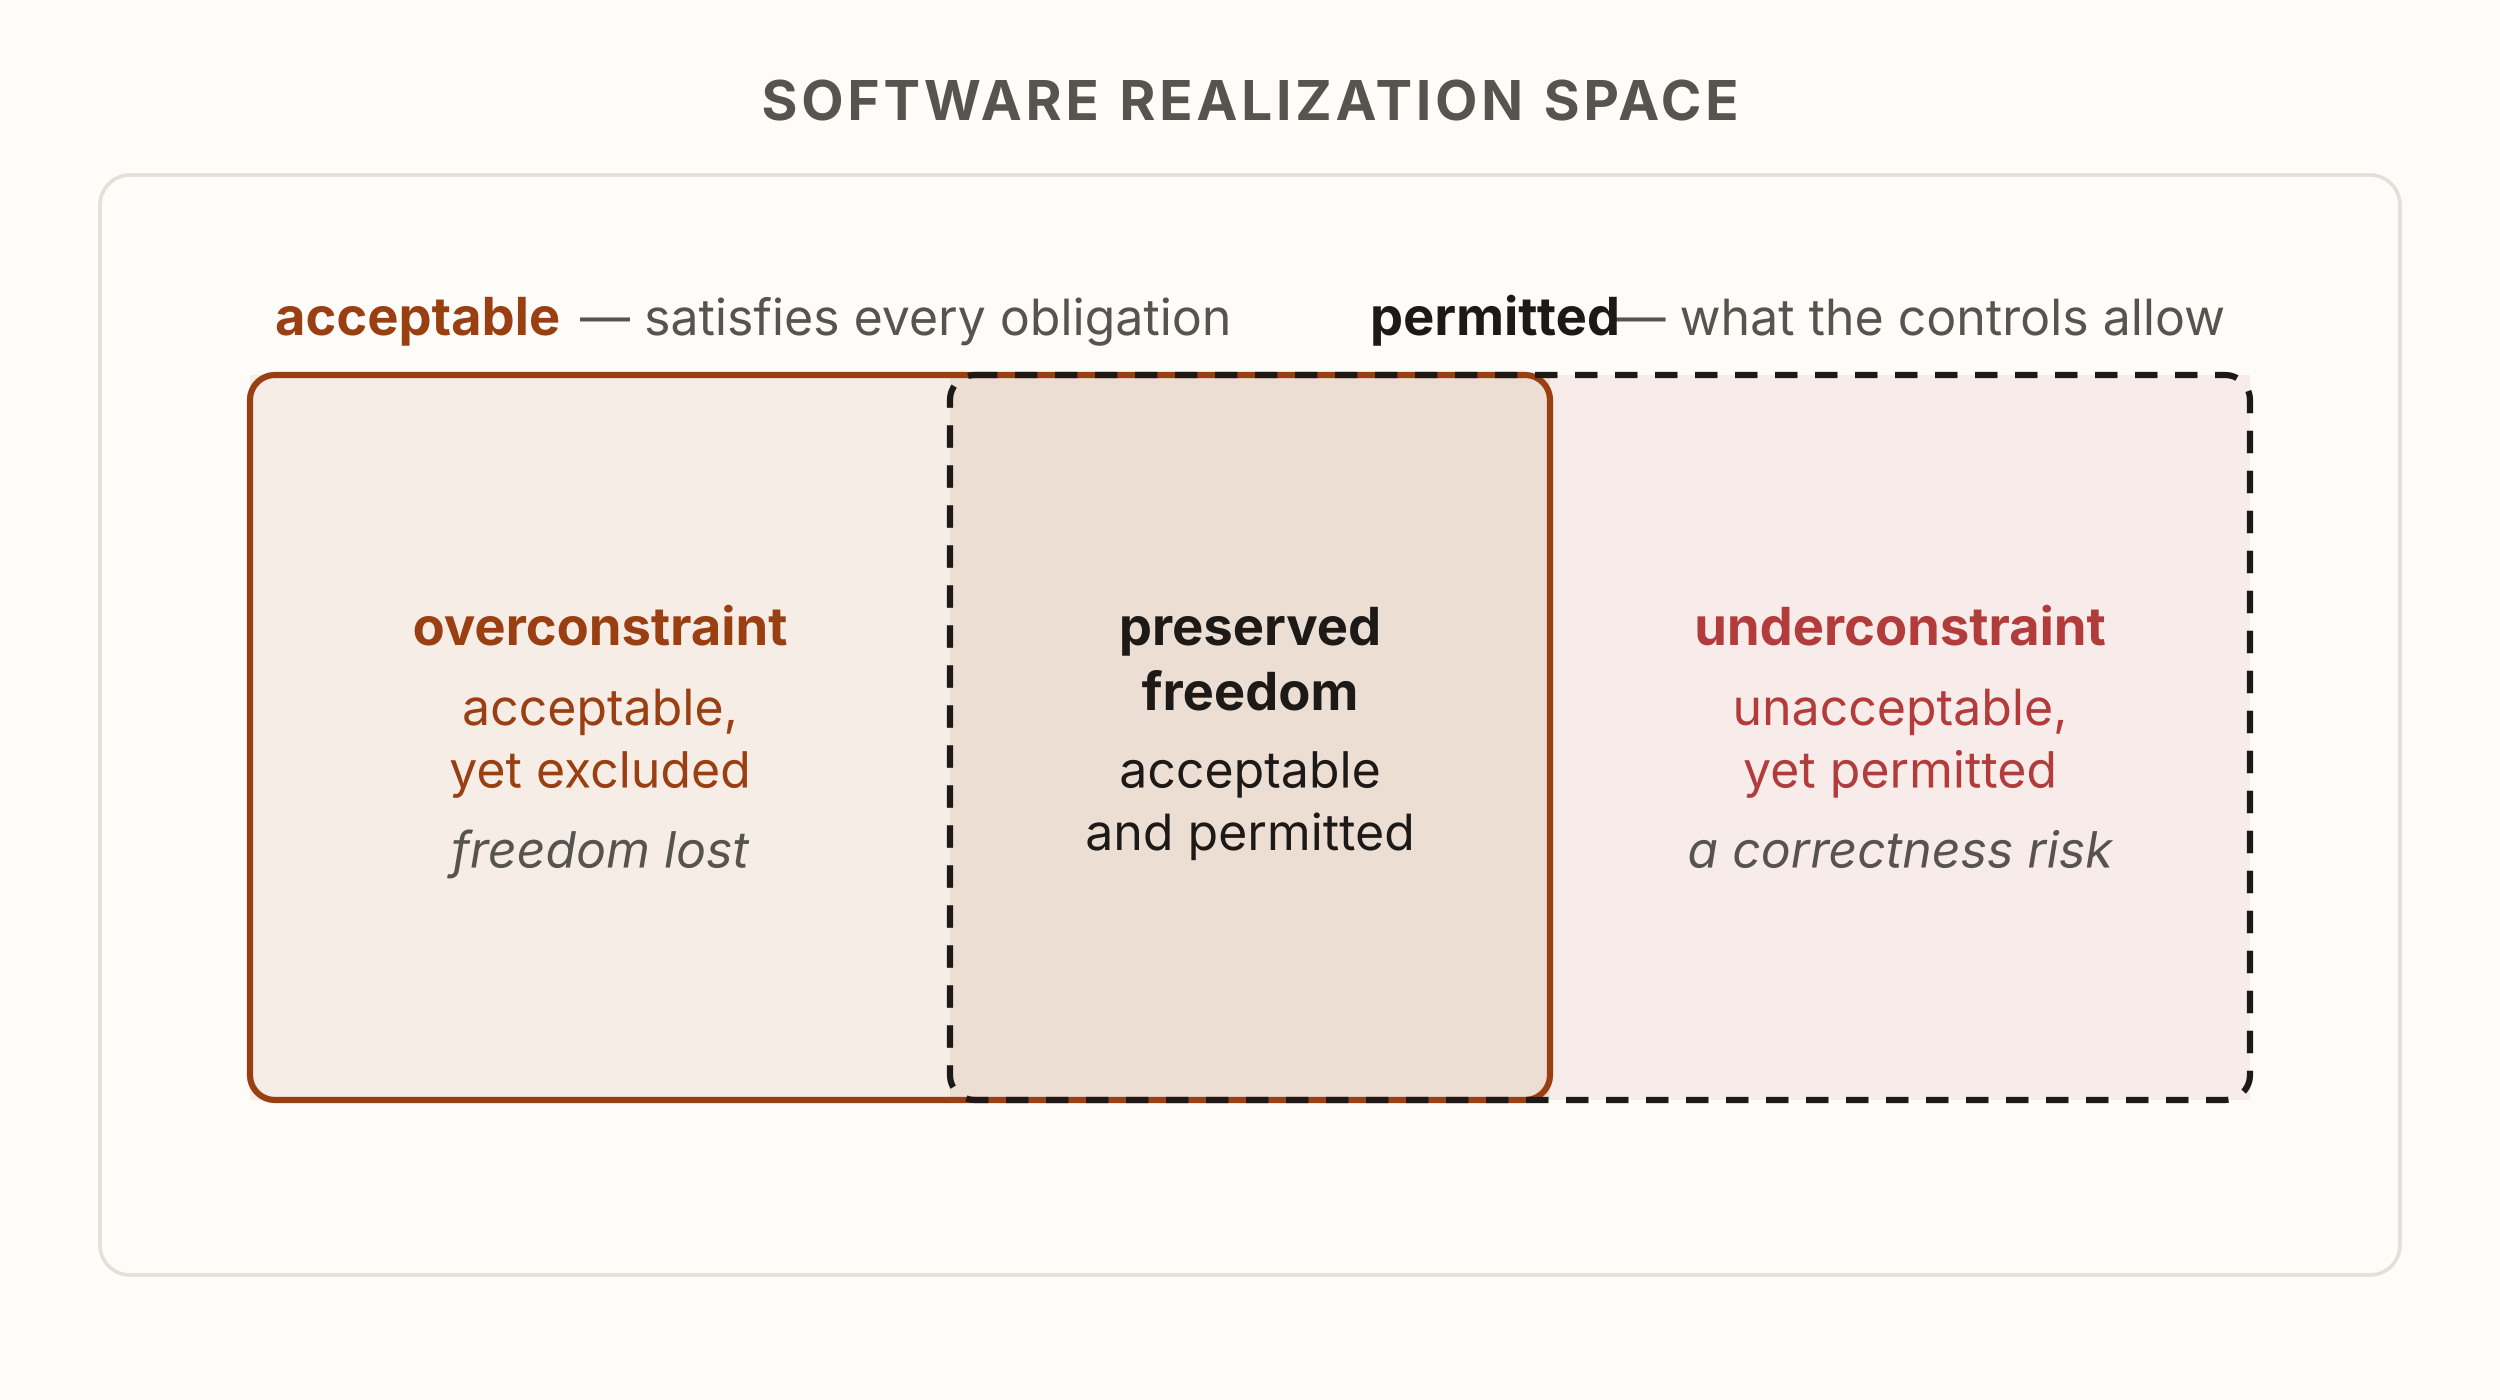
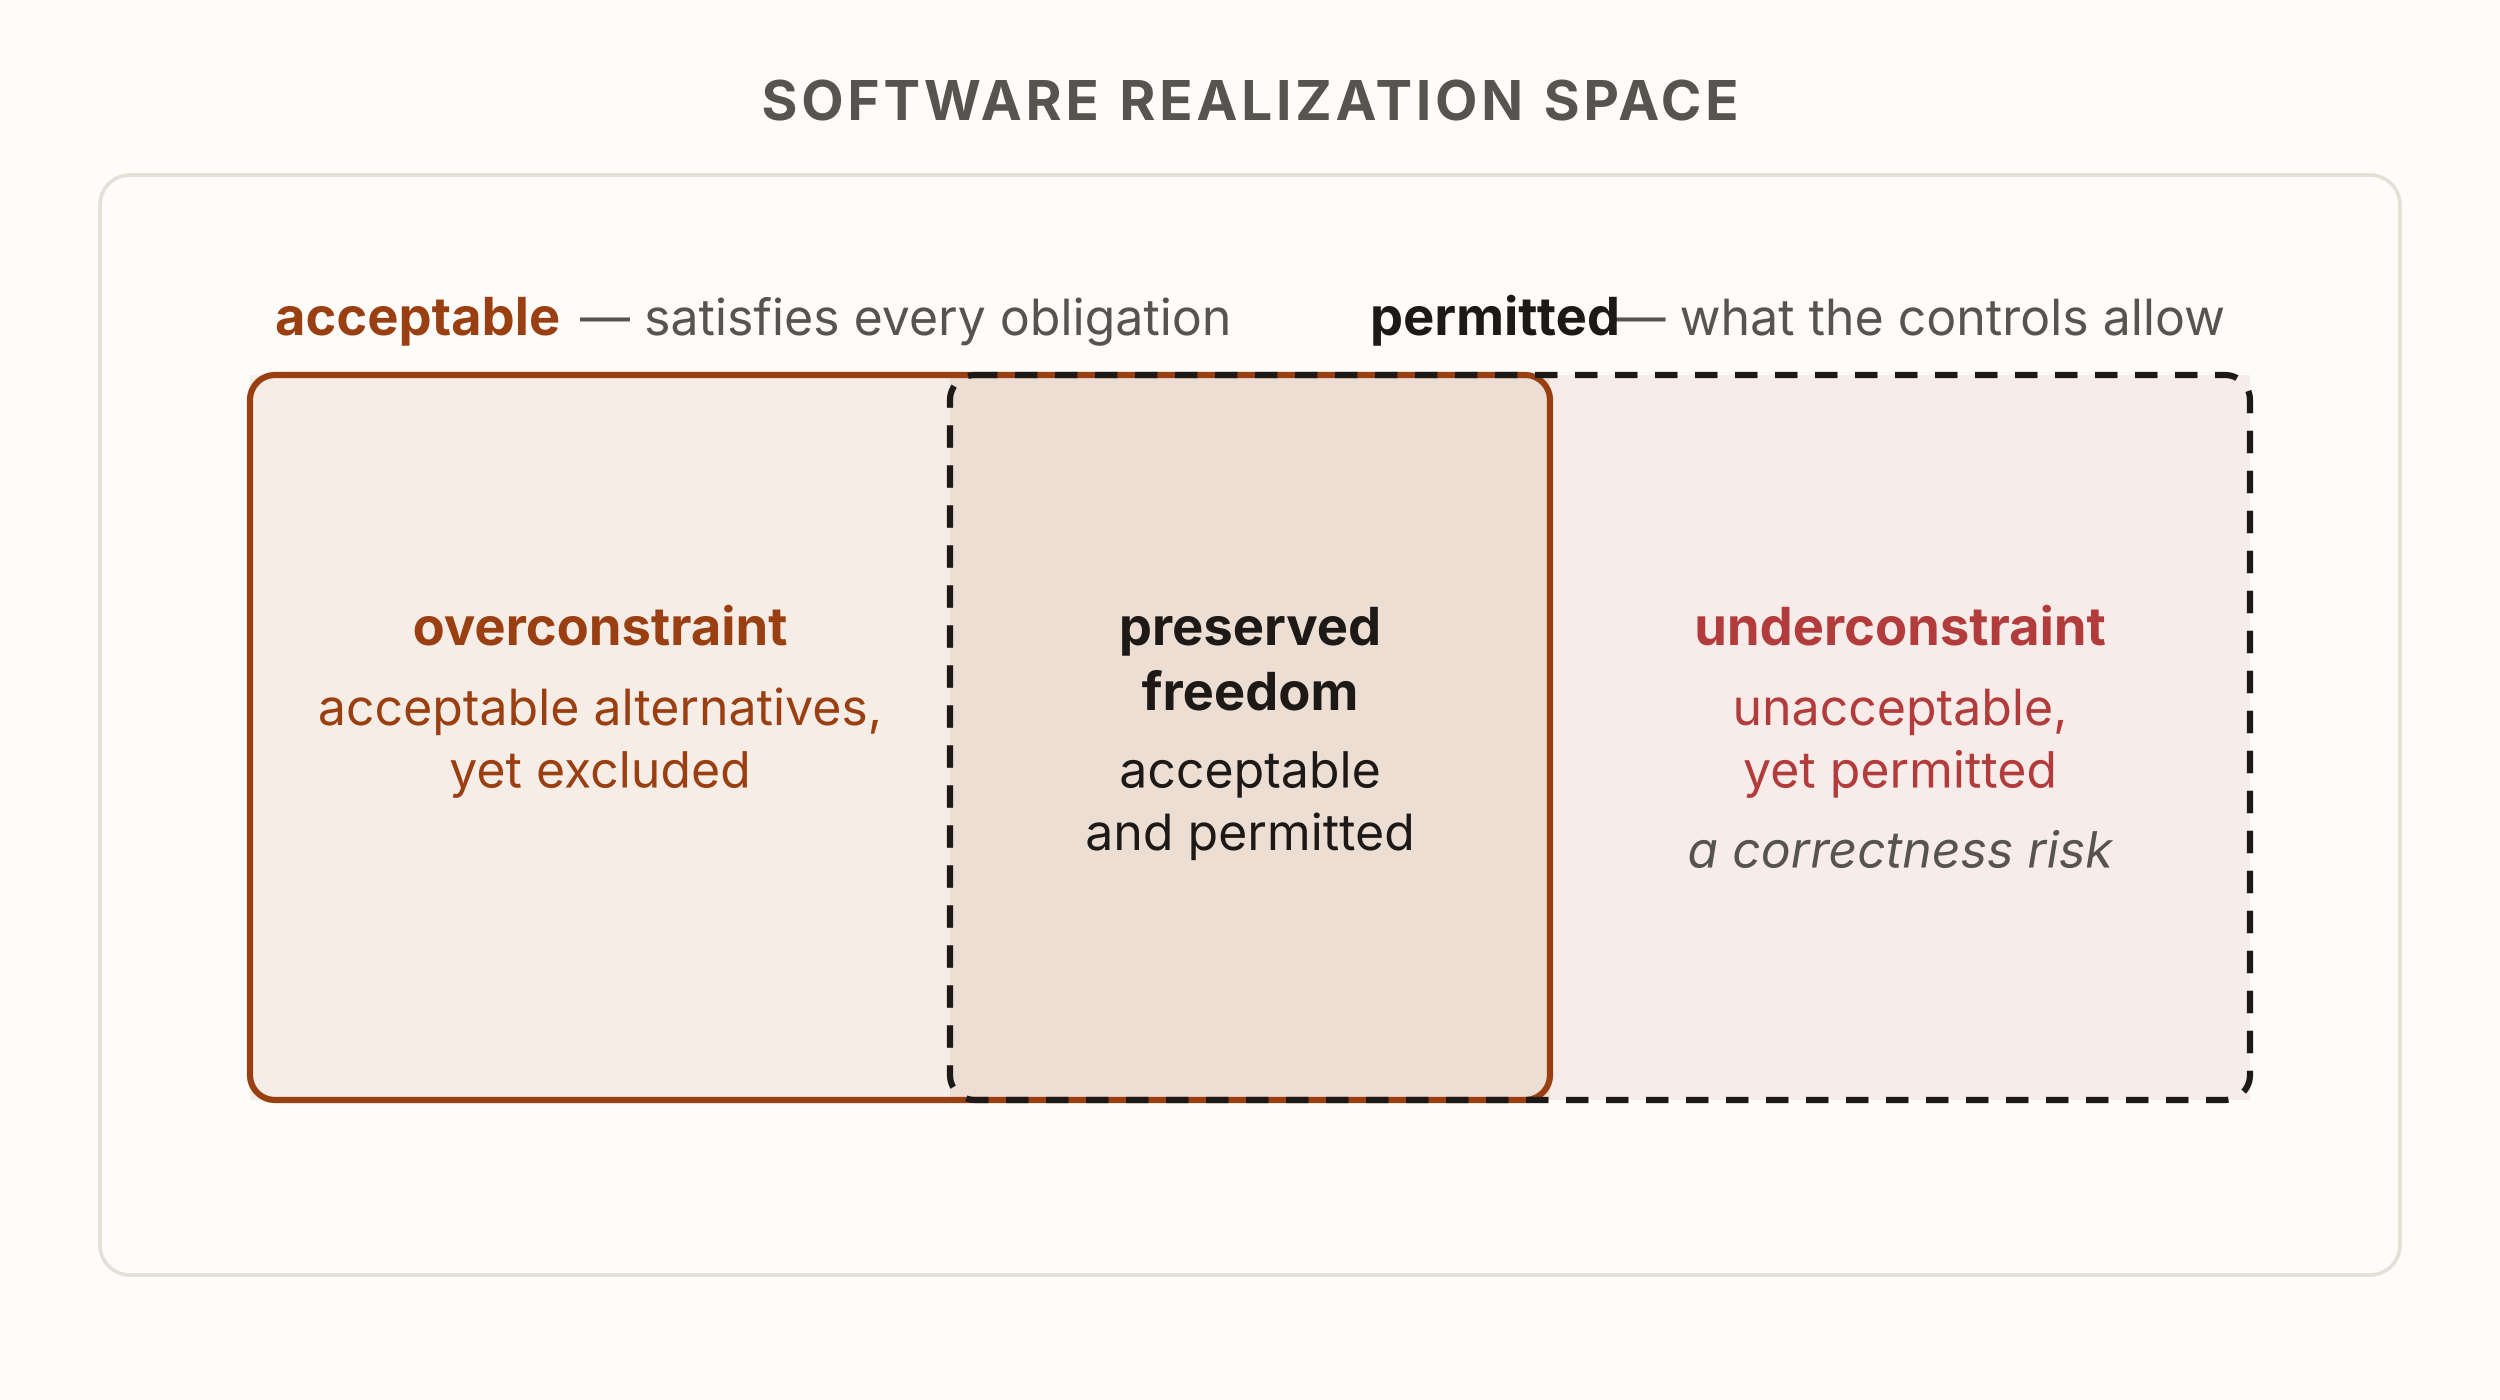
<svg xmlns="http://www.w3.org/2000/svg" viewBox="0 0 1000 560" width="1000" height="560" role="img" aria-labelledby="pvaTitle pvaDesc" font-family="'Source Sans 3', -apple-system, 'Segoe UI', sans-serif">
  <rect x="0" y="0" width="1000" height="560" fill="#fdfcf9" />
  <rect x="40" y="70" width="920" height="440" rx="12" fill="#fdfcf9" stroke="#e4e0d8" stroke-width="1.5" />
  <text x="500" y="48" text-anchor="middle" font-size="22" font-weight="700" fill="#57534e" letter-spacing="1.5">SOFTWARE REALIZATION SPACE</text>
  <rect x="100" y="150" width="280" height="290" fill="#9a3f12" fill-opacity="0.08" />
  <rect x="380" y="150" width="240" height="290" fill="#9a3f12" fill-opacity="0.16" />
  <rect x="620" y="150" width="280" height="290" fill="#b23b3b" fill-opacity="0.08" />
  <rect id="acceptable-region" x="100" y="150" width="520" height="290" rx="10" fill="none" stroke="#9a3f12" stroke-width="2.5" />
  <text x="110" y="134" font-size="21" font-weight="700" fill="#9a3f12">acceptable</text>
  <text x="232" y="134" font-size="20" fill="#57534e">— satisfies every obligation</text>
  <rect id="permitted-region" x="380" y="150" width="520" height="290" rx="10" fill="none" stroke="#1c1917" stroke-width="2.5" stroke-dasharray="9 7" />
  <text x="890" y="134" text-anchor="end" font-size="20" fill="#57534e">— what the controls allow</text>
  <text x="648" y="134" text-anchor="end" font-size="21" font-weight="700" fill="#1c1917">permitted</text>
  <text x="240" y="258" text-anchor="middle" font-size="21" font-weight="700" fill="#9a3f12">overconstraint</text>
-   <text x="240" y="290" text-anchor="middle" font-size="20" fill="#9a3f12">acceptable,</text>
+   <text x="240" y="290" text-anchor="middle" font-size="20" fill="#9a3f12">acceptable alternatives,</text>
  <text x="240" y="315" text-anchor="middle" font-size="20" fill="#9a3f12">yet excluded</text>
-   <text x="240" y="347" text-anchor="middle" font-size="20" font-style="italic" fill="#57534e">freedom lost</text>
  <text x="500" y="258" text-anchor="middle" font-size="21" font-weight="700" fill="#1c1917">preserved</text>
  <text x="500" y="284" text-anchor="middle" font-size="21" font-weight="700" fill="#1c1917">freedom</text>
  <text x="500" y="315" text-anchor="middle" font-size="20" fill="#1c1917">acceptable</text>
  <text x="500" y="340" text-anchor="middle" font-size="20" fill="#1c1917">and permitted</text>
  <text x="760" y="258" text-anchor="middle" font-size="21" font-weight="700" fill="#b23b3b">underconstraint</text>
  <text x="760" y="290" text-anchor="middle" font-size="20" fill="#b23b3b">unacceptable,</text>
  <text x="760" y="315" text-anchor="middle" font-size="20" fill="#b23b3b">yet permitted</text>
  <text x="760" y="347" text-anchor="middle" font-size="20" font-style="italic" fill="#57534e">a correctness risk</text>
</svg>
